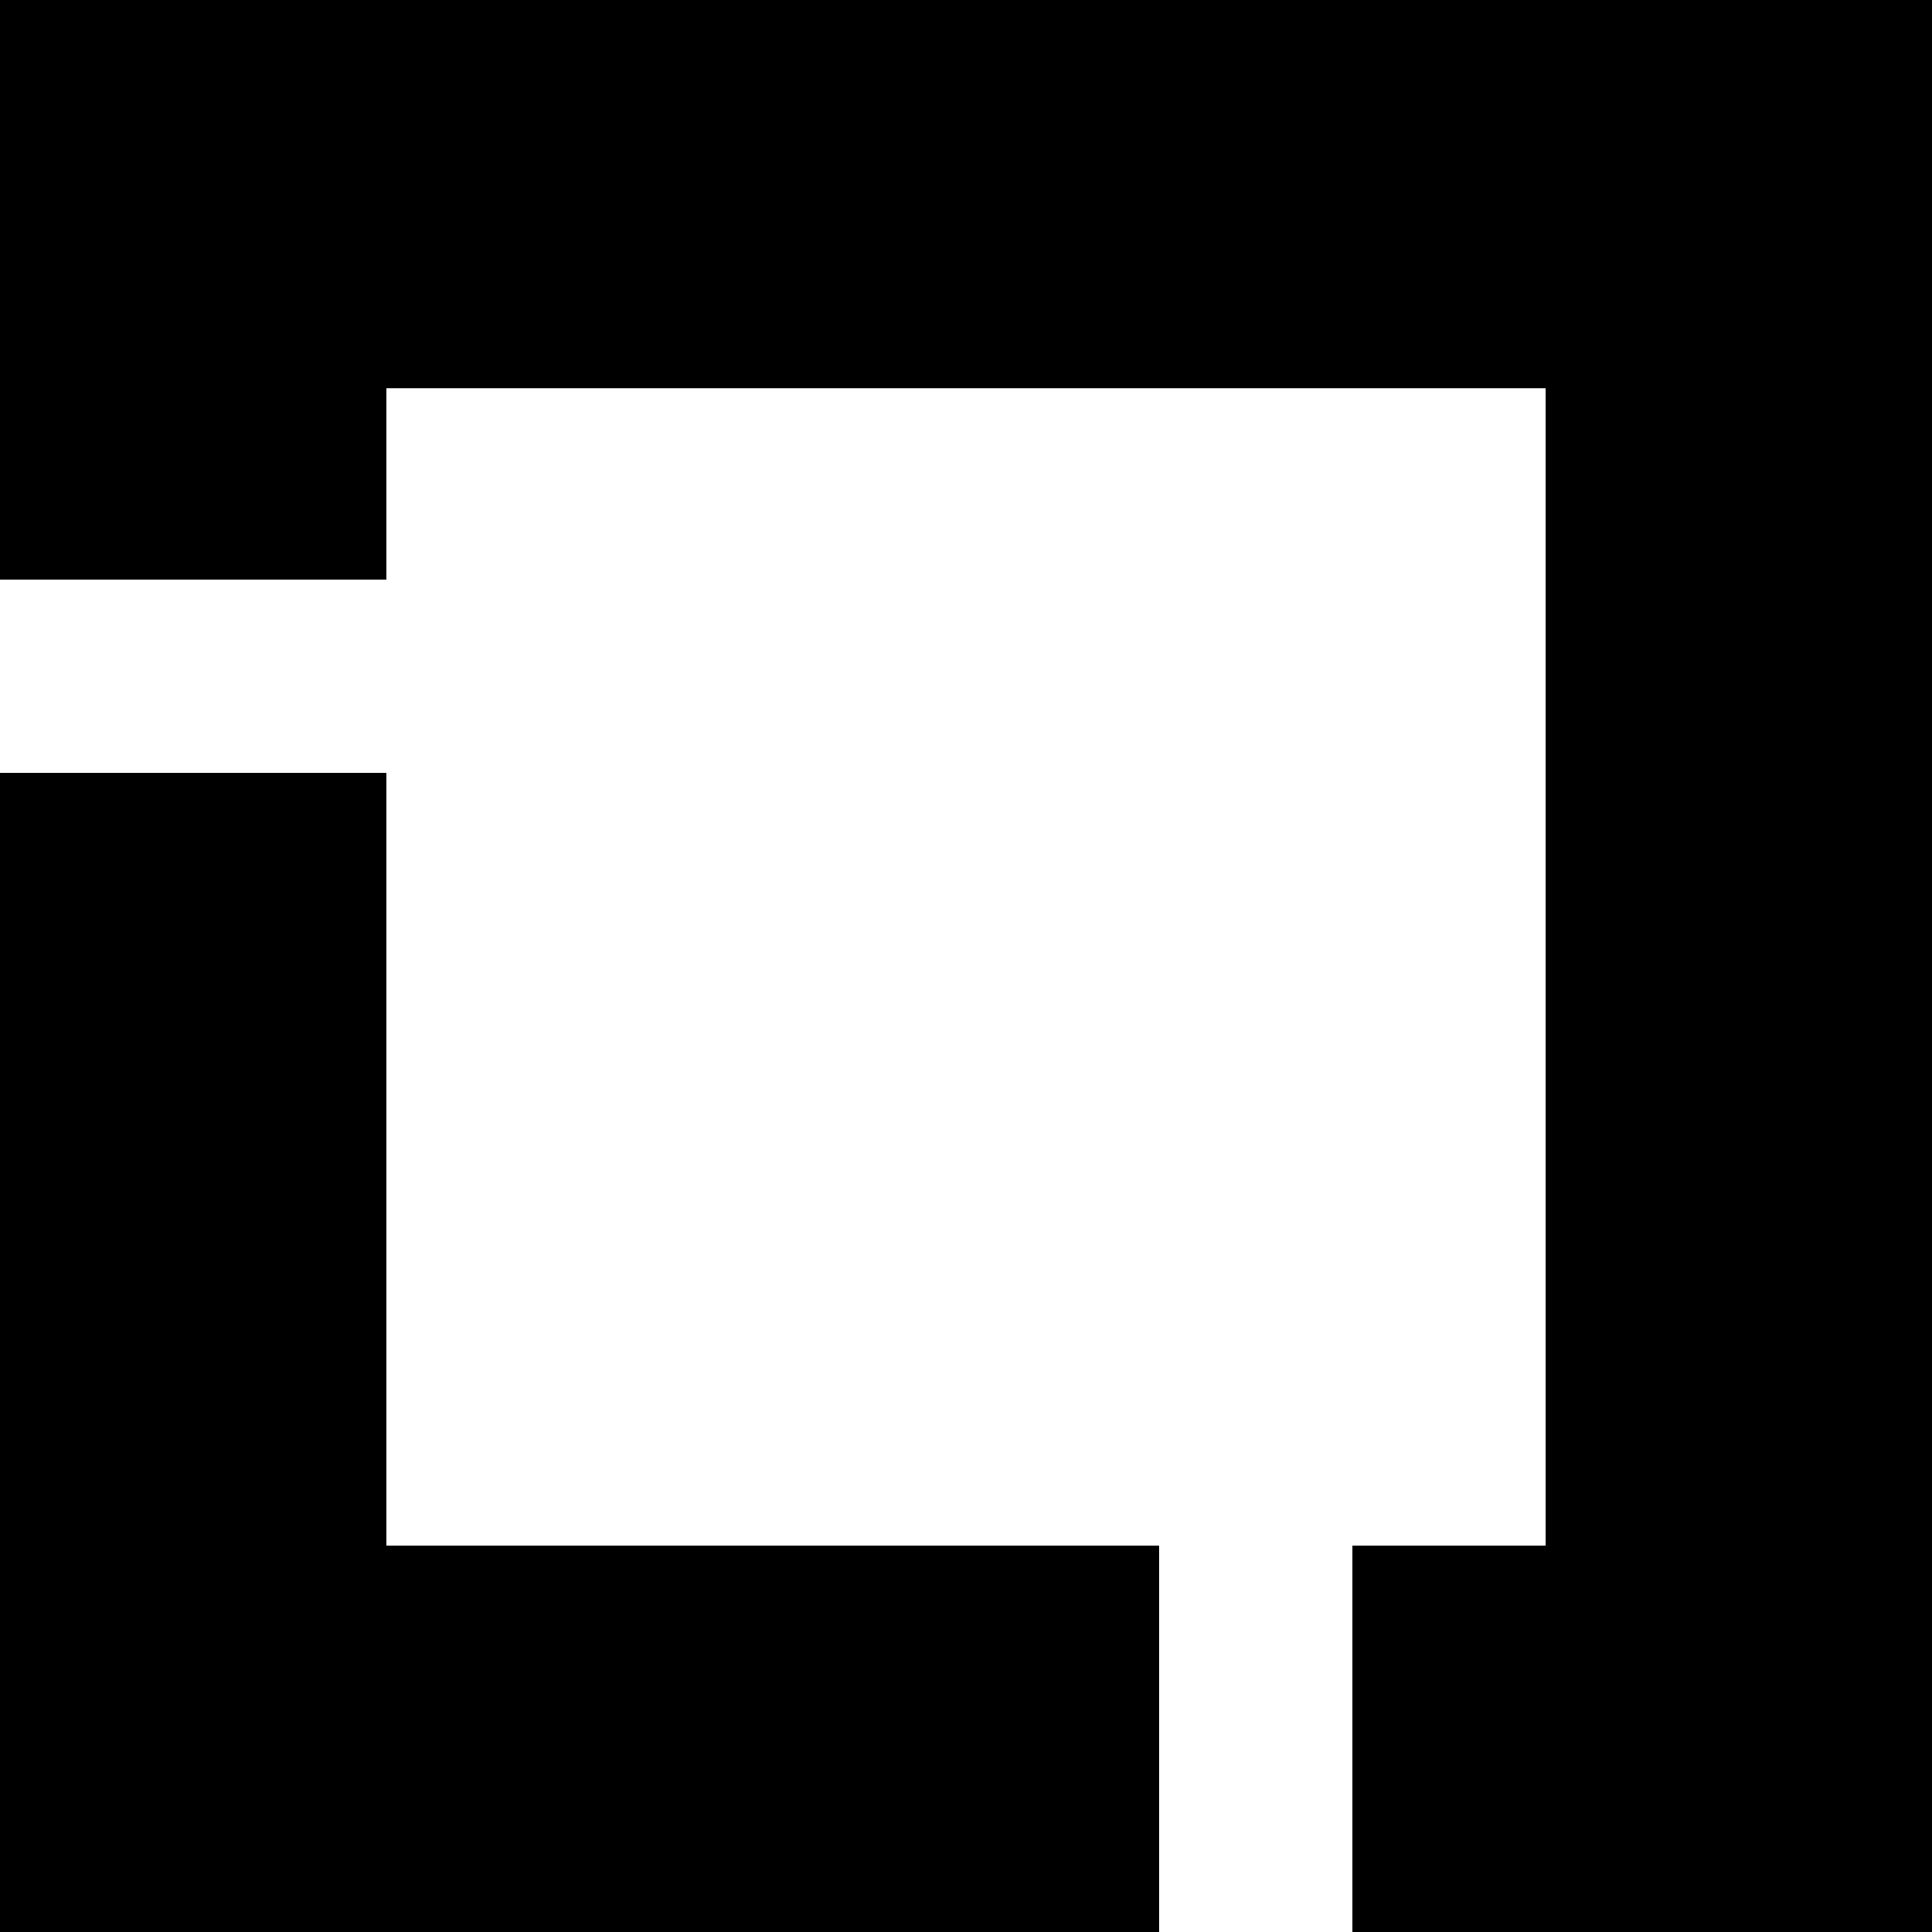
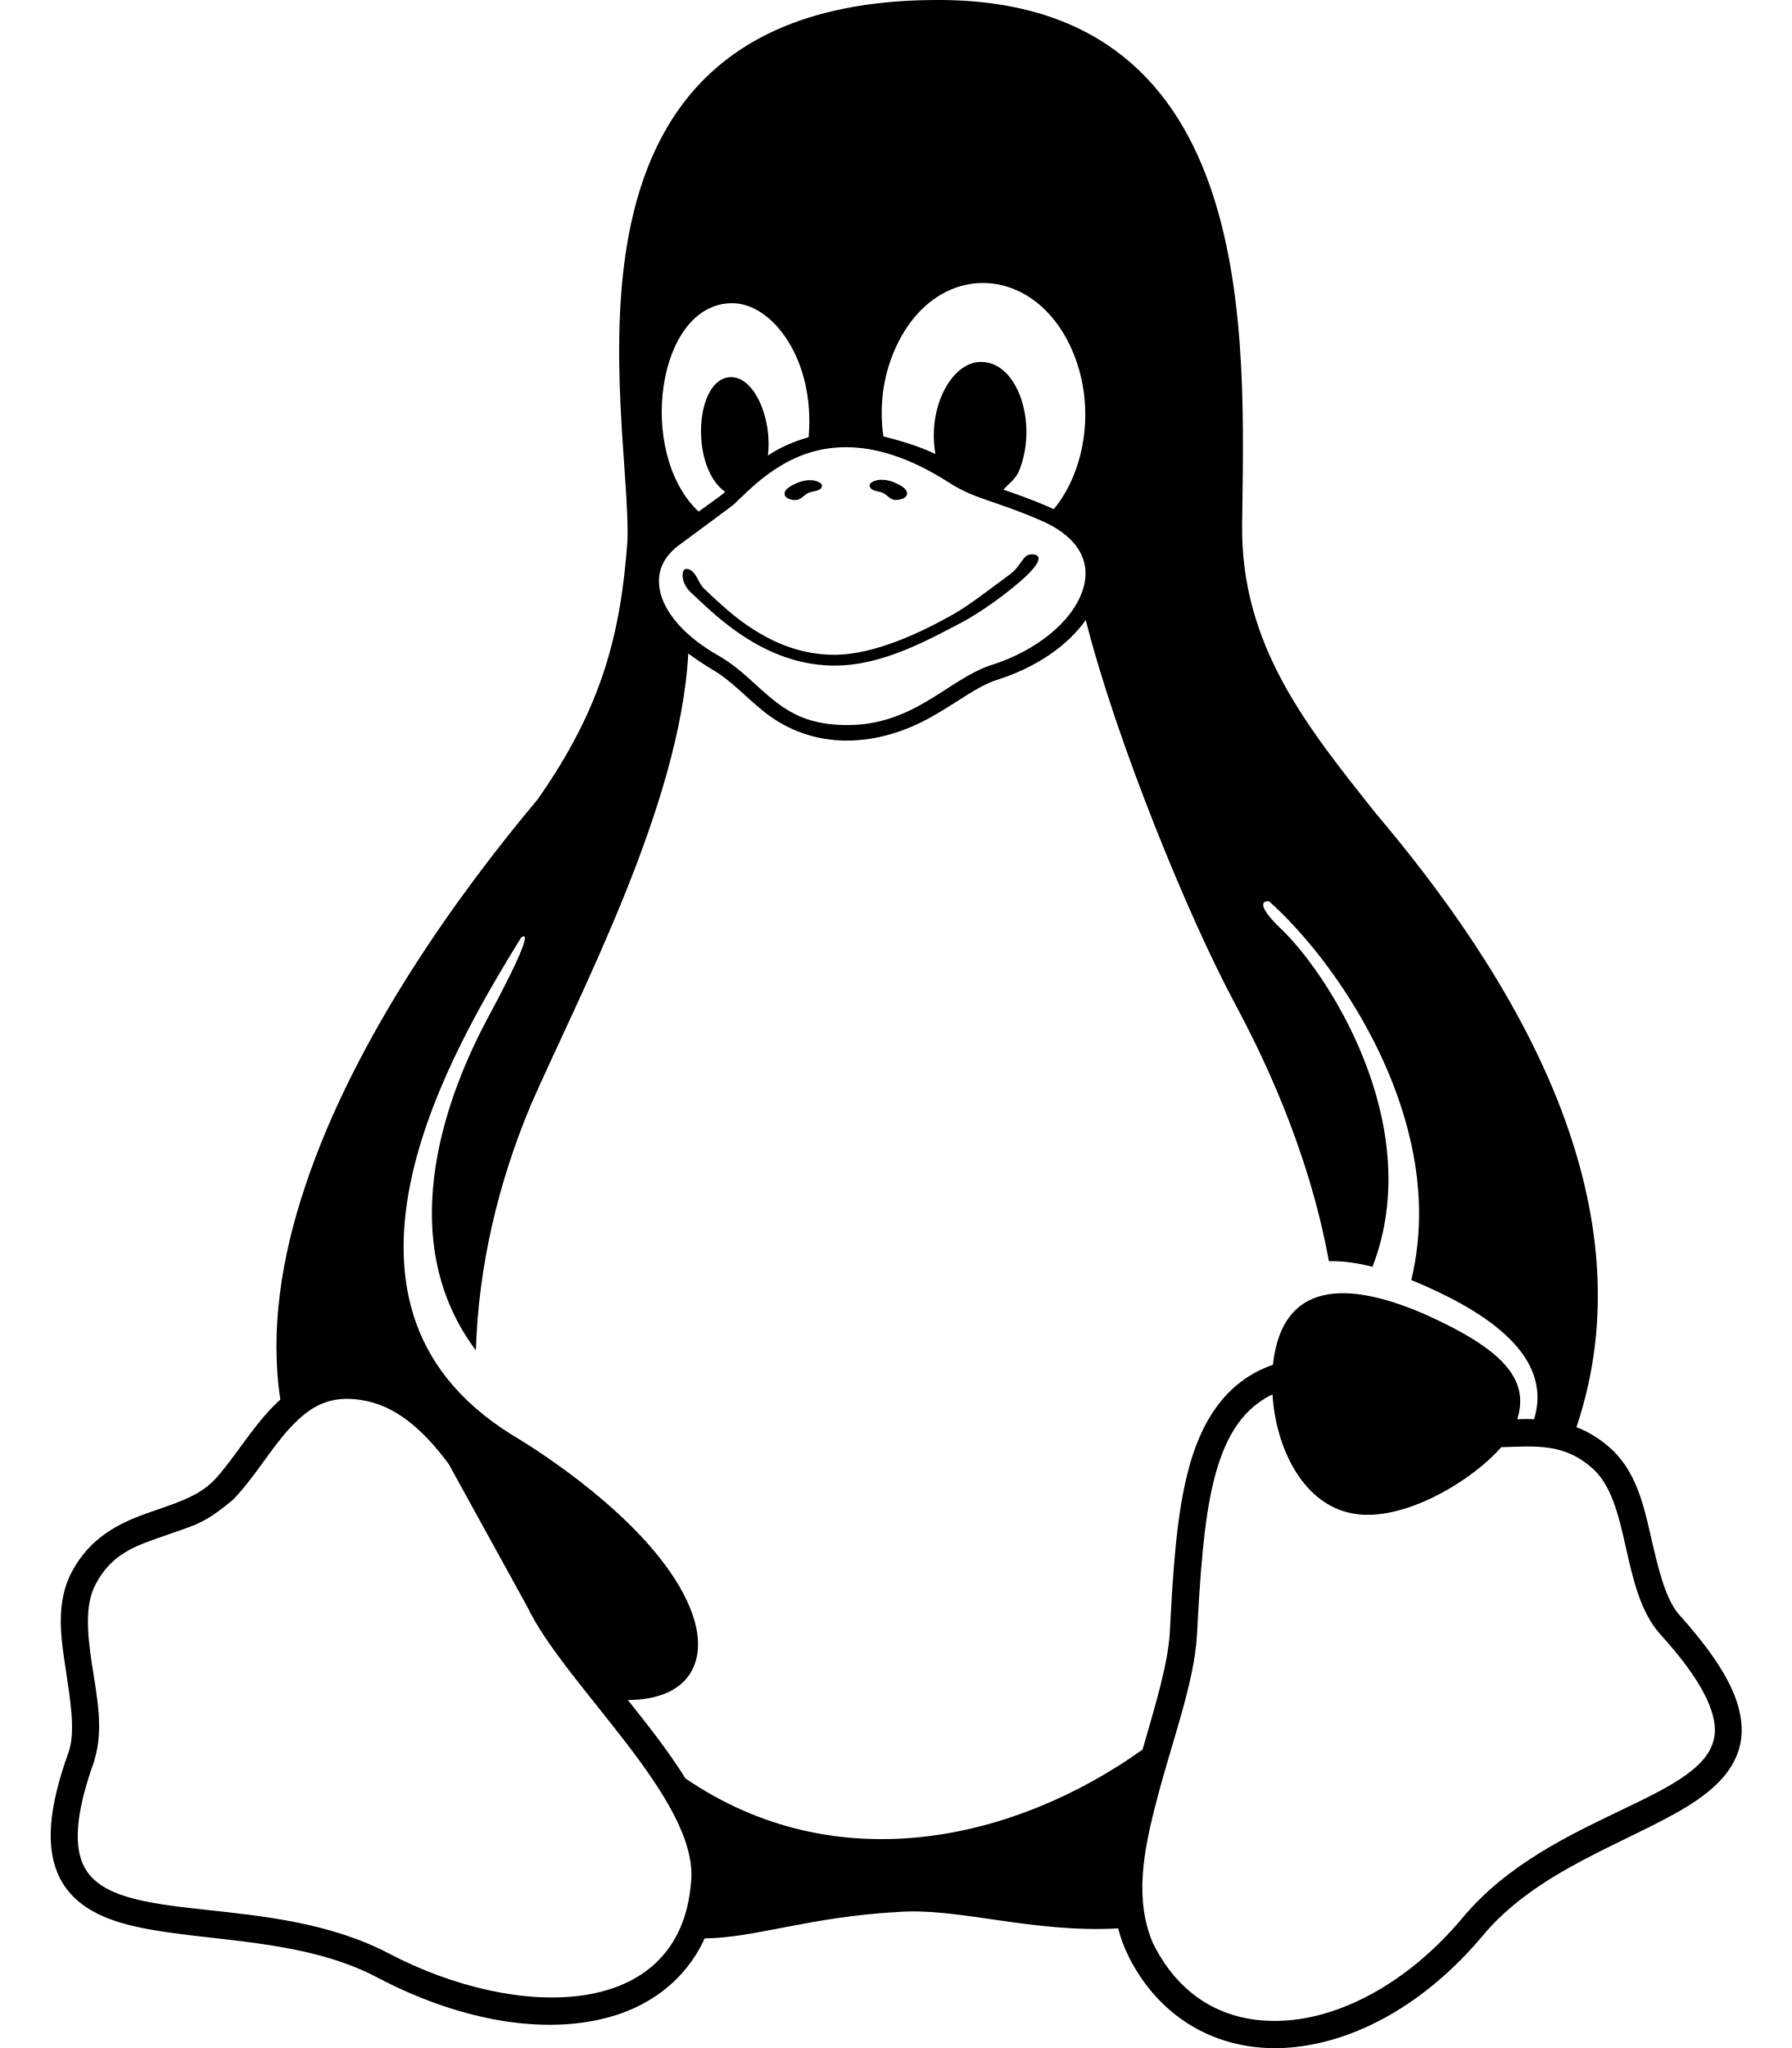
- <svg xmlns="http://www.w3.org/2000/svg" role="img" viewBox="0 0 24 24">
-   <path d="M4.8 19.2h9.6V24H0V9.6h4.8v9.6zM0 0v7.2h4.8V4.822h14.4V19.2h-2.4V24H24V0H0z" />
+ <svg xmlns="http://www.w3.org/2000/svg" viewBox="0 0 448 512">
+   <path fill="currentColor" d="M220.9 123.3c1 .5 1.8 1.7 3 1.7 1.1 0 2.8-.4 2.9-1.5 .2-1.4-1.9-2.3-3.2-2.9-1.7-.7-3.9-1-5.5-.1-.4 .2-.8 .7-.6 1.1 .3 1.3 2.3 1.1 3.4 1.7zM199 125c1.2 0 2-1.2 3-1.7 1.1-.6 3.1-.4 3.5-1.6 .2-.4-.2-.9-.6-1.1-1.6-.9-3.8-.6-5.5 .1-1.3 .6-3.4 1.5-3.2 2.9 .1 1 1.8 1.5 2.8 1.4zM420 403.8c-3.6-4-5.3-11.6-7.2-19.7-1.8-8.1-3.9-16.8-10.5-22.4-1.3-1.1-2.6-2.1-4-2.9-1.3-.8-2.7-1.5-4.1-2 9.2-27.3 5.6-54.5-3.7-79.1-11.4-30.1-31.3-56.4-46.5-74.4-17.1-21.5-33.7-41.9-33.4-72 .5-45.9 5.1-131.2-75.8-131.3-102.4-.2-76.8 103.4-77.9 135.2-1.7 23.4-6.4 41.8-22.5 64.7-18.9 22.5-45.5 58.8-58.1 96.7-6 17.9-8.8 36.1-6.2 53.3-6.5 5.8-11.4 14.7-16.6 20.2-4.2 4.3-10.3 5.9-17 8.3s-14 6-18.5 14.5c-2.1 3.9-2.8 8.1-2.8 12.4 0 3.9 .6 7.9 1.2 11.8 1.2 8.1 2.5 15.7 .8 20.8-5.2 14.4-5.9 24.4-2.2 31.7 3.8 7.3 11.4 10.5 20.1 12.3 17.3 3.6 40.8 2.7 59.3 12.5 19.8 10.4 39.9 14.1 55.9 10.4 11.6-2.6 21.1-9.6 25.9-20.2 12.5-.1 26.3-5.4 48.3-6.6 14.9-1.2 33.6 5.3 55.1 4.1 .6 2.3 1.4 4.6 2.5 6.7l0 .1c8.3 16.7 23.8 24.3 40.3 23 16.6-1.3 34.1-11 48.3-27.9 13.6-16.4 36-23.2 50.9-32.2 7.4-4.5 13.4-10.1 13.9-18.3 .4-8.2-4.4-17.3-15.5-29.7zM223.8 87.3c9.8-22.2 34.2-21.8 44-.4 6.5 14.2 3.6 30.9-4.3 40.4-1.6-.8-5.9-2.6-12.6-4.9 1.1-1.2 3.1-2.7 3.9-4.6 4.8-11.8-.2-27-9.1-27.3-7.3-.5-13.9 10.8-11.8 23-4.1-2-9.4-3.5-13-4.4-1-6.9-.3-14.6 2.9-21.8zM183.1 75.8c10.1 0 20.8 14.2 19.1 33.5-3.5 1-7.1 2.5-10.2 4.6 1.2-8.9-3.3-20.1-9.6-19.6-8.4 .7-9.8 21.2-1.8 28.1 1 .8 1.9-.2-5.9 5.5-15.6-14.6-10.5-52.1 8.4-52.1zm-13.6 60.7c6.2-4.6 13.6-10 14.1-10.5 4.7-4.4 13.5-14.2 27.9-14.2 7.1 0 15.6 2.3 25.9 8.9 6.3 4.1 11.3 4.4 22.6 9.3 8.4 3.5 13.7 9.7 10.5 18.2-2.6 7.1-11 14.4-22.7 18.1-11.1 3.6-19.8 16-38.2 14.9-3.9-.2-7-1-9.6-2.1-8-3.5-12.2-10.4-20-15-8.6-4.8-13.2-10.4-14.7-15.3-1.4-4.9 0-9 4.2-12.3zm3.3 334c-2.7 35.1-43.9 34.4-75.3 18-29.9-15.8-68.6-6.5-76.5-21.9-2.4-4.7-2.4-12.7 2.6-26.4l0-.2c2.4-7.6 .6-16-.6-23.9-1.2-7.8-1.8-15 .9-20 3.5-6.7 8.5-9.1 14.8-11.3 10.3-3.7 11.8-3.4 19.6-9.9 5.5-5.7 9.5-12.9 14.3-18 5.1-5.5 10-8.1 17.7-6.9 8.1 1.2 15.1 6.8 21.9 16l19.6 35.6c9.5 19.9 43.1 48.4 41 68.9zm-1.4-25.9c-4.1-6.6-9.6-13.6-14.4-19.6 7.1 0 14.2-2.2 16.7-8.9 2.3-6.2 0-14.9-7.4-24.9-13.5-18.2-38.3-32.5-38.3-32.5-13.5-8.4-21.1-18.7-24.6-29.9s-3-23.3-.3-35.2c5.2-22.9 18.6-45.2 27.2-59.2 2.3-1.7 .8 3.2-8.7 20.8-8.5 16.1-24.4 53.3-2.6 82.4 .6-20.7 5.5-41.8 13.8-61.5 12-27.4 37.3-74.9 39.3-112.7 1.1 .8 4.6 3.2 6.2 4.1 4.6 2.7 8.1 6.7 12.6 10.3 12.4 10 28.5 9.2 42.4 1.2 6.2-3.5 11.2-7.5 15.9-9 9.9-3.1 17.8-8.6 22.3-15 7.7 30.4 25.7 74.3 37.2 95.7 6.1 11.4 18.3 35.5 23.6 64.6 3.3-.1 7 .4 10.9 1.4 13.8-35.7-11.7-74.2-23.3-84.9-4.7-4.6-4.9-6.6-2.6-6.5 12.6 11.2 29.2 33.7 35.2 59 2.8 11.6 3.3 23.7 .4 35.7 16.4 6.8 35.9 17.9 30.7 34.8-2.2-.1-3.2 0-4.2 0 3.2-10.1-3.9-17.6-22.8-26.1-19.6-8.6-36-8.6-38.3 12.5-12.1 4.2-18.3 14.7-21.4 27.3-2.8 11.2-3.6 24.7-4.4 39.9-.5 7.7-3.6 18-6.8 29-32.1 22.9-76.7 32.9-114.3 7.2zm257.4-11.5c-.9 16.8-41.2 19.9-63.2 46.5-13.2 15.7-29.4 24.4-43.6 25.5s-26.5-4.8-33.7-19.3c-4.7-11.1-2.4-23.1 1.1-36.3 3.7-14.2 9.2-28.8 9.9-40.6 .8-15.2 1.7-28.5 4.2-38.7 2.6-10.3 6.6-17.2 13.7-21.1 .3-.2 .7-.3 1-.5 .8 13.2 7.3 26.6 18.8 29.5 12.6 3.3 30.7-7.5 38.4-16.3 9-.3 15.7-.9 22.6 5.1 9.9 8.5 7.1 30.3 17.1 41.6 10.6 11.6 14 19.5 13.7 24.6zM173.4 148.7c2 1.9 4.7 4.5 8 7.1 6.6 5.2 15.8 10.6 27.3 10.6 11.6 0 22.5-5.9 31.8-10.8 4.9-2.6 10.9-7 14.8-10.4s5.9-6.3 3.1-6.6-2.6 2.6-6 5.1c-4.4 3.2-9.7 7.4-13.9 9.8-7.4 4.2-19.5 10.2-29.9 10.2s-18.7-4.8-24.9-9.7c-3.1-2.5-5.7-5-7.7-6.9-1.5-1.4-1.9-4.6-4.3-4.9-1.4-.1-1.8 3.7 1.7 6.5z" />
</svg>
